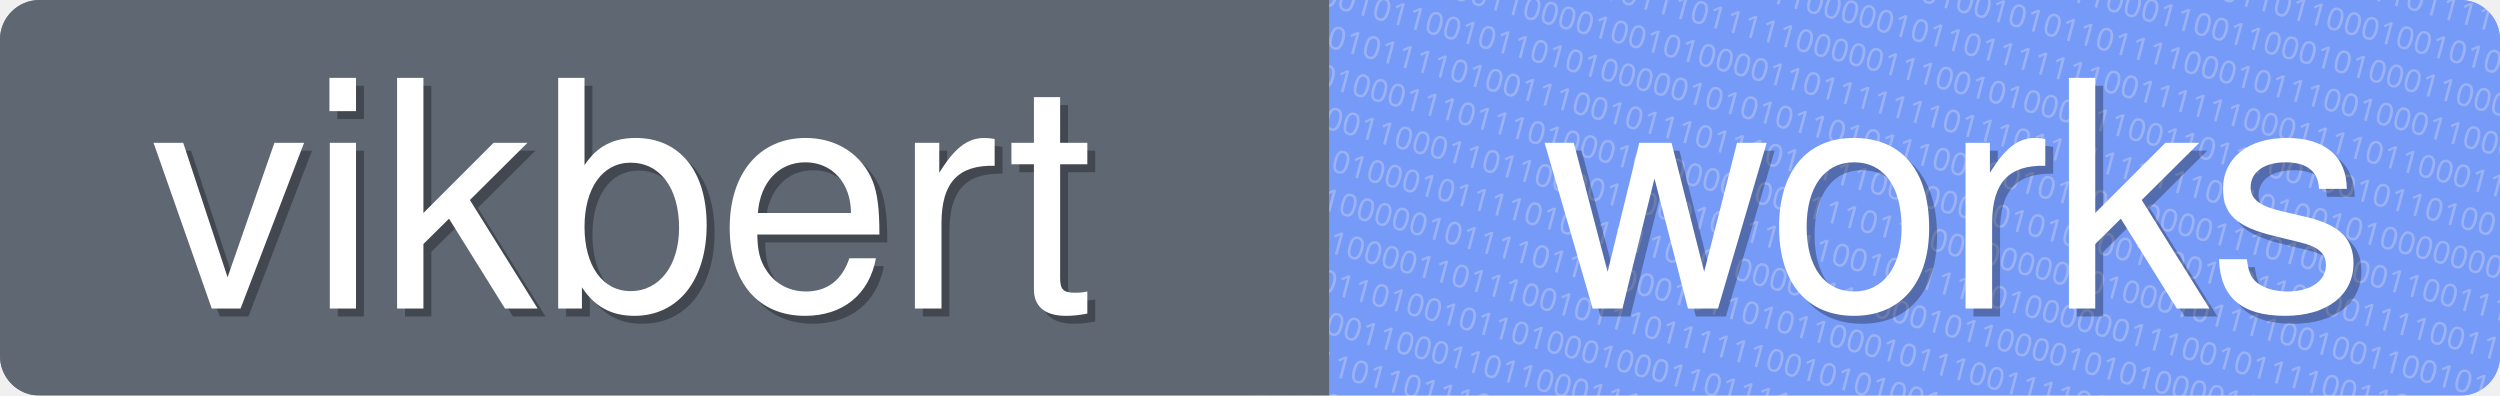
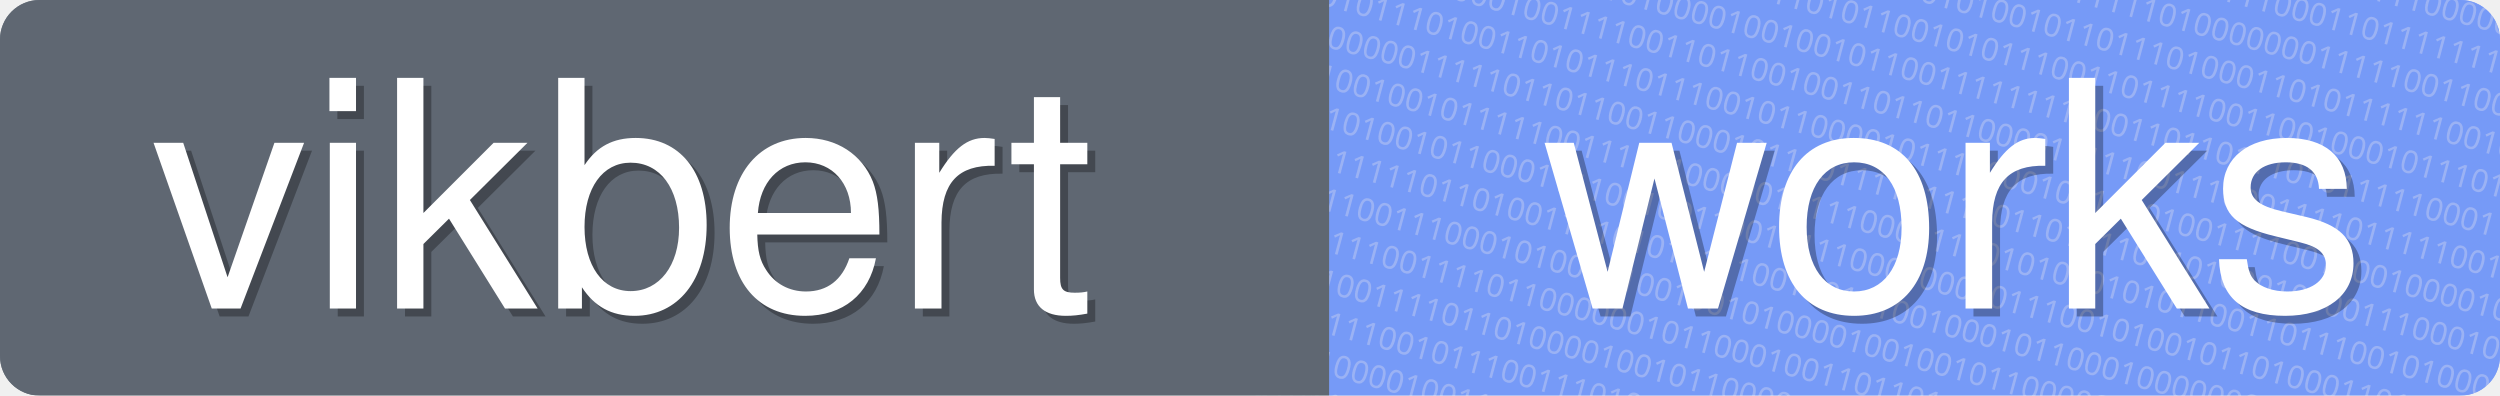
<svg xmlns="http://www.w3.org/2000/svg" baseProfile="full" height="50" version="1.1" width="316">
  <defs />
  <mask height="50" id="a" width="316" x="0" y="0">
    <rect fill="#eee" height="50" rx="5" width="316" x="0" y="0" />
  </mask>
  <g fill="none" id="g" mask="url(#a)">
    <rect fill="#7699f7" height="50" width="148" x="168" y="0" />
-     <text fill="#eee" font-family="Inconsolata for Powerline" font-size="4" opacity="0.3" transform="rotate(15 300, 0)" x="169" y="0">100101110011110011100011011011000101111011101100111101000110111110001010110111010111000100100111011</text>
-     <text fill="#eee" font-family="Inconsolata for Powerline" font-size="4" opacity="0.3" transform="rotate(15 300, 0)" x="169" y="5">111110000010000001100011011000100001011001111110001101100010010101001000110101000010111010001000101</text>
-     <text fill="#eee" font-family="Inconsolata for Powerline" font-size="4" opacity="0.3" transform="rotate(15 300, 0)" x="169" y="10">011110101010001010011110100011001010000101100011001100010100011000100010110100111100101101000000110</text>
-     <text fill="#eee" font-family="Inconsolata for Powerline" font-size="4" opacity="0.3" transform="rotate(15 300, 0)" x="169" y="15">001011001001011001100100011001100010010101101111000101110010001100011001010011101110110010000100111</text>
-     <text fill="#eee" font-family="Inconsolata for Powerline" font-size="4" opacity="0.3" transform="rotate(15 300, 0)" x="169" y="20">100001000010010011110100011000001011011111110011111100011110110001111111111001101001000010101001110</text>
-     <text fill="#eee" font-family="Inconsolata for Powerline" font-size="4" opacity="0.3" transform="rotate(15 300, 0)" x="169" y="25">001010101001110010111011111000001110010100011100110111001001011010010101110011101101100100110011110</text>
-     <text fill="#eee" font-family="Inconsolata for Powerline" font-size="4" opacity="0.3" transform="rotate(15 300, 0)" x="169" y="30">110010000011000010010100001101111111011101111111111001010010100000000010110000010100100110100000100</text>
-     <text fill="#eee" font-family="Inconsolata for Powerline" font-size="4" opacity="0.3" transform="rotate(15 300, 0)" x="169" y="35">100101100101101010000010101011010111000001010011000011101000001100111111101011011111111000000100100</text>
-     <text fill="#eee" font-family="Inconsolata for Powerline" font-size="4" opacity="0.3" transform="rotate(15 300, 0)" x="169" y="40">000101111010011100101110111011111000000101010000110011011000011110011101110110110001101011011101011</text>
-     <text fill="#eee" font-family="Inconsolata for Powerline" font-size="4" opacity="0.3" transform="rotate(15 300, 0)" x="169" y="45">110100011101110100010100001000111011100000000001000101111001001100101010011010000101010001111111001</text>
-     <text fill="#eee" font-family="Inconsolata for Powerline" font-size="4" opacity="0.3" transform="rotate(15 300, 0)" x="169" y="50">001001100011011000011000101110110010111100100000011100101111001101100001011000011100111001001011110</text>
-     <text fill="#eee" font-family="Inconsolata for Powerline" font-size="4" opacity="0.3" transform="rotate(15 300, 0)" x="169" y="55">001101000101111010011110101000011110001011000010101000011001001111001110011101111000010110011100101</text>
-     <text fill="#eee" font-family="Inconsolata for Powerline" font-size="4" opacity="0.3" transform="rotate(15 300, 0)" x="169" y="60">110110000010111101110000101101011000101110011110001111010101111101101110011100110110100101111000010</text>
-     <text fill="#eee" font-family="Inconsolata for Powerline" font-size="4" opacity="0.3" transform="rotate(15 300, 0)" x="169" y="65">001001000011011100101110111111001010100110001010001111101100011001101010010000001101001010100111010</text>
-     <text fill="#eee" font-family="Inconsolata for Powerline" font-size="4" opacity="0.3" transform="rotate(15 300, 0)" x="169" y="70">101110110100101101000100011011111101111011010001100101110000110001100011101110000101000011101110101</text>
-     <text fill="#eee" font-family="Inconsolata for Powerline" font-size="4" opacity="0.3" transform="rotate(15 300, 0)" x="169" y="75">000110001100011011000111101000100101011001000010011011111001100001111101100100011011111001010010001</text>
-     <text fill="#eee" font-family="Inconsolata for Powerline" font-size="4" opacity="0.3" transform="rotate(15 300, 0)" x="169" y="80">101000110110111001001100001100101010010011110011000001110110101000011111001111000110000110010000100</text>
-     <text fill="#eee" font-family="Inconsolata for Powerline" font-size="4" opacity="0.3" transform="rotate(15 300, 0)" x="169" y="85">111001001010101111000101010111000010010100000100001100111001111011011010101110101010101001011101010</text>
-     <text fill="#eee" font-family="Inconsolata for Powerline" font-size="4" opacity="0.3" transform="rotate(15 300, 0)" x="169" y="90">000101010000000001001000000110100111011010001101111111111110110000110100001010100111011110101100101</text>
-     <text fill="#eee" font-family="Inconsolata for Powerline" font-size="4" opacity="0.3" transform="rotate(15 300, 0)" x="169" y="95">000100011100110010001010000011111000110110100001101101010001101000010100010100010000000001100011110</text>
+     <text fill="#eee" font-family="Inconsolata for Powerline" font-size="4" opacity="0.3" transform="rotate(15 300, 0)" x="169" y="0">001010001011001011011011110001001111011111000101111011010111000000001001110110000110111111111010000</text>
+     <text fill="#eee" font-family="Inconsolata for Powerline" font-size="4" opacity="0.3" transform="rotate(15 300, 0)" x="169" y="5">111000000101110110100011011101000010010101110001011100011011111110010110100011010111111111010110101</text>
+     <text fill="#eee" font-family="Inconsolata for Powerline" font-size="4" opacity="0.3" transform="rotate(15 300, 0)" x="169" y="10">111011001100011101111101110011010000100111111101000000011111001100011110110100000111001100000111010</text>
+     <text fill="#eee" font-family="Inconsolata for Powerline" font-size="4" opacity="0.3" transform="rotate(15 300, 0)" x="169" y="15">010000000011100111010000101100110010100101101110100011010111111001001010110010111101100010111110001</text>
+     <text fill="#eee" font-family="Inconsolata for Powerline" font-size="4" opacity="0.3" transform="rotate(15 300, 0)" x="169" y="20">011011010001111111101110111010110010101110011011110011001000101110111001111010100111000111001000110</text>
+     <text fill="#eee" font-family="Inconsolata for Powerline" font-size="4" opacity="0.3" transform="rotate(15 300, 0)" x="169" y="25">110011100010011110100001001001011001111111100011011011101011111000111110010111101111101000000100000</text>
+     <text fill="#eee" font-family="Inconsolata for Powerline" font-size="4" opacity="0.3" transform="rotate(15 300, 0)" x="169" y="30">110010000001001111001101100100110110110000111110011100011110111110010010010011111101101001111111110</text>
+     <text fill="#eee" font-family="Inconsolata for Powerline" font-size="4" opacity="0.3" transform="rotate(15 300, 0)" x="169" y="35">101011101001101011101110010110000101110000101100010011110011001000010101101000011011100100011111000</text>
+     <text fill="#eee" font-family="Inconsolata for Powerline" font-size="4" opacity="0.3" transform="rotate(15 300, 0)" x="169" y="40">000000011111011011001100010110011111111101101111011010001000011100010100111001101101000101000000101</text>
+     <text fill="#eee" font-family="Inconsolata for Powerline" font-size="4" opacity="0.3" transform="rotate(15 300, 0)" x="169" y="45">001001001011111001111110000011111000111101010101010110011011100101000110111101010001010101000010101</text>
+     <text fill="#eee" font-family="Inconsolata for Powerline" font-size="4" opacity="0.3" transform="rotate(15 300, 0)" x="169" y="50">100101001011000111100100110011111000100010111001010010110100011011001011011111000100110110101011111</text>
+     <text fill="#eee" font-family="Inconsolata for Powerline" font-size="4" opacity="0.3" transform="rotate(15 300, 0)" x="169" y="55">011111111011010011010101111100110111001000101100010000000110111001100111101100110110110111011111010</text>
+     <text fill="#eee" font-family="Inconsolata for Powerline" font-size="4" opacity="0.3" transform="rotate(15 300, 0)" x="169" y="60">011111001110001010001100100101000010010010110000001101101001111010101111111010000011110000110111110</text>
+     <text fill="#eee" font-family="Inconsolata for Powerline" font-size="4" opacity="0.3" transform="rotate(15 300, 0)" x="169" y="65">000111110011110110000001011000100110110110110111111010111000101100101101011000010100001111011101010</text>
+     <text fill="#eee" font-family="Inconsolata for Powerline" font-size="4" opacity="0.3" transform="rotate(15 300, 0)" x="169" y="70">001011001111011010000100101100000010010111010011101011000101001100110000001101100010111001001101100</text>
+     <text fill="#eee" font-family="Inconsolata for Powerline" font-size="4" opacity="0.3" transform="rotate(15 300, 0)" x="169" y="75">110011111001011100111010100010000110010011000101101110001010101111111011101010101100110011001101011</text>
+     <text fill="#eee" font-family="Inconsolata for Powerline" font-size="4" opacity="0.3" transform="rotate(15 300, 0)" x="169" y="80">010110100001001111001001100110111010011011000101101111100100110000100101001001101100111100110010110</text>
+     <text fill="#eee" font-family="Inconsolata for Powerline" font-size="4" opacity="0.3" transform="rotate(15 300, 0)" x="169" y="85">101010110101101010010010011110101010111110110000110100111010111100000101110101011011101001001101001</text>
+     <text fill="#eee" font-family="Inconsolata for Powerline" font-size="4" opacity="0.3" transform="rotate(15 300, 0)" x="169" y="90">111000001111001110010010000001111011111000010101010001001001010101001001110000010100010111111000010</text>
+     <text fill="#eee" font-family="Inconsolata for Powerline" font-size="4" opacity="0.3" transform="rotate(15 300, 0)" x="169" y="95">010101011111000010001001001110010010110100011010110011000000111010101010000010010011001101001100110</text>
    <rect fill="#5E6772" height="50" width="168" x="0" y="0" />
  </g>
  <g fill="none" id="g" mask="url(#a)">
    <rect fill="#7699f7" height="50" width="148" x="168" y="0" />
-     <text fill="#eee" font-family="Inconsolata for Powerline" font-size="4" opacity="0.3" transform="rotate(15 300, 0)" x="169" y="0">100101110011110011100011011011000101111011101100111101000110111110001010110111010111000100100111011</text>
-     <text fill="#eee" font-family="Inconsolata for Powerline" font-size="4" opacity="0.3" transform="rotate(15 300, 0)" x="169" y="5">111110000010000001100011011000100001011001111110001101100010010101001000110101000010111010001000101</text>
-     <text fill="#eee" font-family="Inconsolata for Powerline" font-size="4" opacity="0.3" transform="rotate(15 300, 0)" x="169" y="10">011110101010001010011110100011001010000101100011001100010100011000100010110100111100101101000000110</text>
-     <text fill="#eee" font-family="Inconsolata for Powerline" font-size="4" opacity="0.3" transform="rotate(15 300, 0)" x="169" y="15">001011001001011001100100011001100010010101101111000101110010001100011001010011101110110010000100111</text>
-     <text fill="#eee" font-family="Inconsolata for Powerline" font-size="4" opacity="0.3" transform="rotate(15 300, 0)" x="169" y="20">100001000010010011110100011000001011011111110011111100011110110001111111111001101001000010101001110</text>
-     <text fill="#eee" font-family="Inconsolata for Powerline" font-size="4" opacity="0.3" transform="rotate(15 300, 0)" x="169" y="25">001010101001110010111011111000001110010100011100110111001001011010010101110011101101100100110011110</text>
-     <text fill="#eee" font-family="Inconsolata for Powerline" font-size="4" opacity="0.3" transform="rotate(15 300, 0)" x="169" y="30">110010000011000010010100001101111111011101111111111001010010100000000010110000010100100110100000100</text>
-     <text fill="#eee" font-family="Inconsolata for Powerline" font-size="4" opacity="0.3" transform="rotate(15 300, 0)" x="169" y="35">100101100101101010000010101011010111000001010011000011101000001100111111101011011111111000000100100</text>
-     <text fill="#eee" font-family="Inconsolata for Powerline" font-size="4" opacity="0.3" transform="rotate(15 300, 0)" x="169" y="40">000101111010011100101110111011111000000101010000110011011000011110011101110110110001101011011101011</text>
-     <text fill="#eee" font-family="Inconsolata for Powerline" font-size="4" opacity="0.3" transform="rotate(15 300, 0)" x="169" y="45">110100011101110100010100001000111011100000000001000101111001001100101010011010000101010001111111001</text>
-     <text fill="#eee" font-family="Inconsolata for Powerline" font-size="4" opacity="0.3" transform="rotate(15 300, 0)" x="169" y="50">001001100011011000011000101110110010111100100000011100101111001101100001011000011100111001001011110</text>
-     <text fill="#eee" font-family="Inconsolata for Powerline" font-size="4" opacity="0.3" transform="rotate(15 300, 0)" x="169" y="55">001101000101111010011110101000011110001011000010101000011001001111001110011101111000010110011100101</text>
-     <text fill="#eee" font-family="Inconsolata for Powerline" font-size="4" opacity="0.3" transform="rotate(15 300, 0)" x="169" y="60">110110000010111101110000101101011000101110011110001111010101111101101110011100110110100101111000010</text>
-     <text fill="#eee" font-family="Inconsolata for Powerline" font-size="4" opacity="0.3" transform="rotate(15 300, 0)" x="169" y="65">001001000011011100101110111111001010100110001010001111101100011001101010010000001101001010100111010</text>
-     <text fill="#eee" font-family="Inconsolata for Powerline" font-size="4" opacity="0.3" transform="rotate(15 300, 0)" x="169" y="70">101110110100101101000100011011111101111011010001100101110000110001100011101110000101000011101110101</text>
-     <text fill="#eee" font-family="Inconsolata for Powerline" font-size="4" opacity="0.3" transform="rotate(15 300, 0)" x="169" y="75">000110001100011011000111101000100101011001000010011011111001100001111101100100011011111001010010001</text>
-     <text fill="#eee" font-family="Inconsolata for Powerline" font-size="4" opacity="0.3" transform="rotate(15 300, 0)" x="169" y="80">101000110110111001001100001100101010010011110011000001110110101000011111001111000110000110010000100</text>
-     <text fill="#eee" font-family="Inconsolata for Powerline" font-size="4" opacity="0.3" transform="rotate(15 300, 0)" x="169" y="85">111001001010101111000101010111000010010100000100001100111001111011011010101110101010101001011101010</text>
-     <text fill="#eee" font-family="Inconsolata for Powerline" font-size="4" opacity="0.3" transform="rotate(15 300, 0)" x="169" y="90">000101010000000001001000000110100111011010001101111111111110110000110100001010100111011110101100101</text>
-     <text fill="#eee" font-family="Inconsolata for Powerline" font-size="4" opacity="0.3" transform="rotate(15 300, 0)" x="169" y="95">000100011100110010001010000011111000110110100001101101010001101000010100010100010000000001100011110</text>
+     <text fill="#eee" font-family="Inconsolata for Powerline" font-size="4" opacity="0.3" transform="rotate(15 300, 0)" x="169" y="0">001010001011001011011011110001001111011111000101111011010111000000001001110110000110111111111010000</text>
+     <text fill="#eee" font-family="Inconsolata for Powerline" font-size="4" opacity="0.3" transform="rotate(15 300, 0)" x="169" y="5">111000000101110110100011011101000010010101110001011100011011111110010110100011010111111111010110101</text>
+     <text fill="#eee" font-family="Inconsolata for Powerline" font-size="4" opacity="0.3" transform="rotate(15 300, 0)" x="169" y="10">111011001100011101111101110011010000100111111101000000011111001100011110110100000111001100000111010</text>
+     <text fill="#eee" font-family="Inconsolata for Powerline" font-size="4" opacity="0.3" transform="rotate(15 300, 0)" x="169" y="15">010000000011100111010000101100110010100101101110100011010111111001001010110010111101100010111110001</text>
+     <text fill="#eee" font-family="Inconsolata for Powerline" font-size="4" opacity="0.3" transform="rotate(15 300, 0)" x="169" y="20">011011010001111111101110111010110010101110011011110011001000101110111001111010100111000111001000110</text>
+     <text fill="#eee" font-family="Inconsolata for Powerline" font-size="4" opacity="0.3" transform="rotate(15 300, 0)" x="169" y="25">110011100010011110100001001001011001111111100011011011101011111000111110010111101111101000000100000</text>
+     <text fill="#eee" font-family="Inconsolata for Powerline" font-size="4" opacity="0.3" transform="rotate(15 300, 0)" x="169" y="30">110010000001001111001101100100110110110000111110011100011110111110010010010011111101101001111111110</text>
+     <text fill="#eee" font-family="Inconsolata for Powerline" font-size="4" opacity="0.3" transform="rotate(15 300, 0)" x="169" y="35">101011101001101011101110010110000101110000101100010011110011001000010101101000011011100100011111000</text>
+     <text fill="#eee" font-family="Inconsolata for Powerline" font-size="4" opacity="0.3" transform="rotate(15 300, 0)" x="169" y="40">000000011111011011001100010110011111111101101111011010001000011100010100111001101101000101000000101</text>
+     <text fill="#eee" font-family="Inconsolata for Powerline" font-size="4" opacity="0.3" transform="rotate(15 300, 0)" x="169" y="45">001001001011111001111110000011111000111101010101010110011011100101000110111101010001010101000010101</text>
+     <text fill="#eee" font-family="Inconsolata for Powerline" font-size="4" opacity="0.3" transform="rotate(15 300, 0)" x="169" y="50">100101001011000111100100110011111000100010111001010010110100011011001011011111000100110110101011111</text>
+     <text fill="#eee" font-family="Inconsolata for Powerline" font-size="4" opacity="0.3" transform="rotate(15 300, 0)" x="169" y="55">011111111011010011010101111100110111001000101100010000000110111001100111101100110110110111011111010</text>
+     <text fill="#eee" font-family="Inconsolata for Powerline" font-size="4" opacity="0.3" transform="rotate(15 300, 0)" x="169" y="60">011111001110001010001100100101000010010010110000001101101001111010101111111010000011110000110111110</text>
+     <text fill="#eee" font-family="Inconsolata for Powerline" font-size="4" opacity="0.3" transform="rotate(15 300, 0)" x="169" y="65">000111110011110110000001011000100110110110110111111010111000101100101101011000010100001111011101010</text>
+     <text fill="#eee" font-family="Inconsolata for Powerline" font-size="4" opacity="0.3" transform="rotate(15 300, 0)" x="169" y="70">001011001111011010000100101100000010010111010011101011000101001100110000001101100010111001001101100</text>
+     <text fill="#eee" font-family="Inconsolata for Powerline" font-size="4" opacity="0.3" transform="rotate(15 300, 0)" x="169" y="75">110011111001011100111010100010000110010011000101101110001010101111111011101010101100110011001101011</text>
+     <text fill="#eee" font-family="Inconsolata for Powerline" font-size="4" opacity="0.3" transform="rotate(15 300, 0)" x="169" y="80">010110100001001111001001100110111010011011000101101111100100110000100101001001101100111100110010110</text>
+     <text fill="#eee" font-family="Inconsolata for Powerline" font-size="4" opacity="0.3" transform="rotate(15 300, 0)" x="169" y="85">101010110101101010010010011110101010111110110000110100111010111100000101110101011011101001001101001</text>
+     <text fill="#eee" font-family="Inconsolata for Powerline" font-size="4" opacity="0.3" transform="rotate(15 300, 0)" x="169" y="90">111000001111001110010010000001111011111000010101010001001001010101001001110000010100010111111000010</text>
+     <text fill="#eee" font-family="Inconsolata for Powerline" font-size="4" opacity="0.3" transform="rotate(15 300, 0)" x="169" y="95">010101011111000010001001001110010010110100011010110011000000111010101010000010010011001101001100110</text>
    <rect fill="#5E6772" height="50" width="168" x="0" y="0" />
  </g>
  <g fill="none" id="shapes">
    <text fill="#000" fill-opacity="0.3" font-family="Helvetica" font-size="40" x="20" y="40">vikbert</text>
    <text fill="#FFFFFF" font-family="Helvetica" font-size="40" x="19" y="39">vikbert</text>
  </g>
  <g fill="none" id="shapes">
    <text fill="#000" fill-opacity="0.3" font-family="Helvetica" font-size="40" x="196" y="40">works</text>
    <text fill="#FFFFFF" font-family="Helvetica" font-size="40" x="195" y="39">works</text>
  </g>
</svg>
